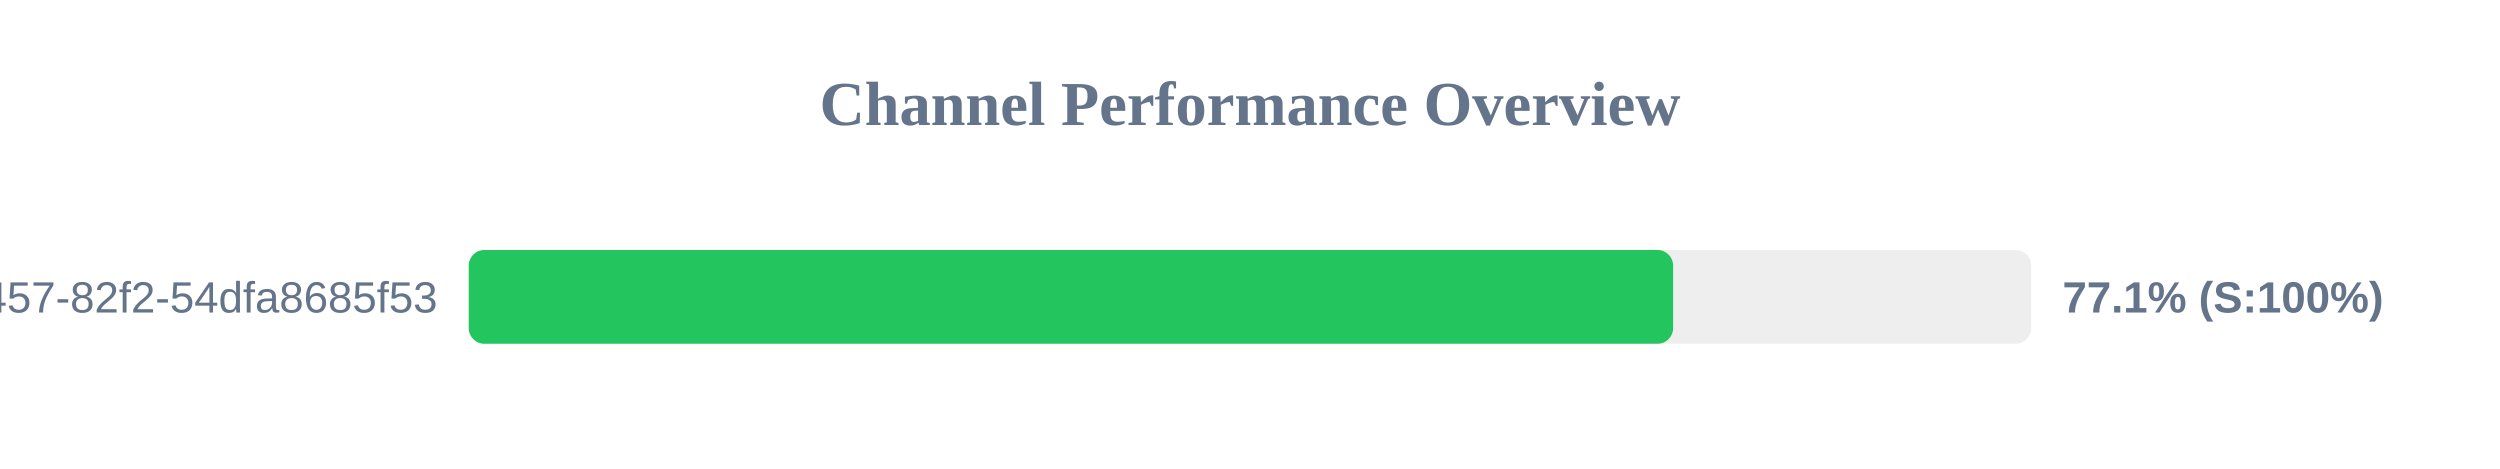
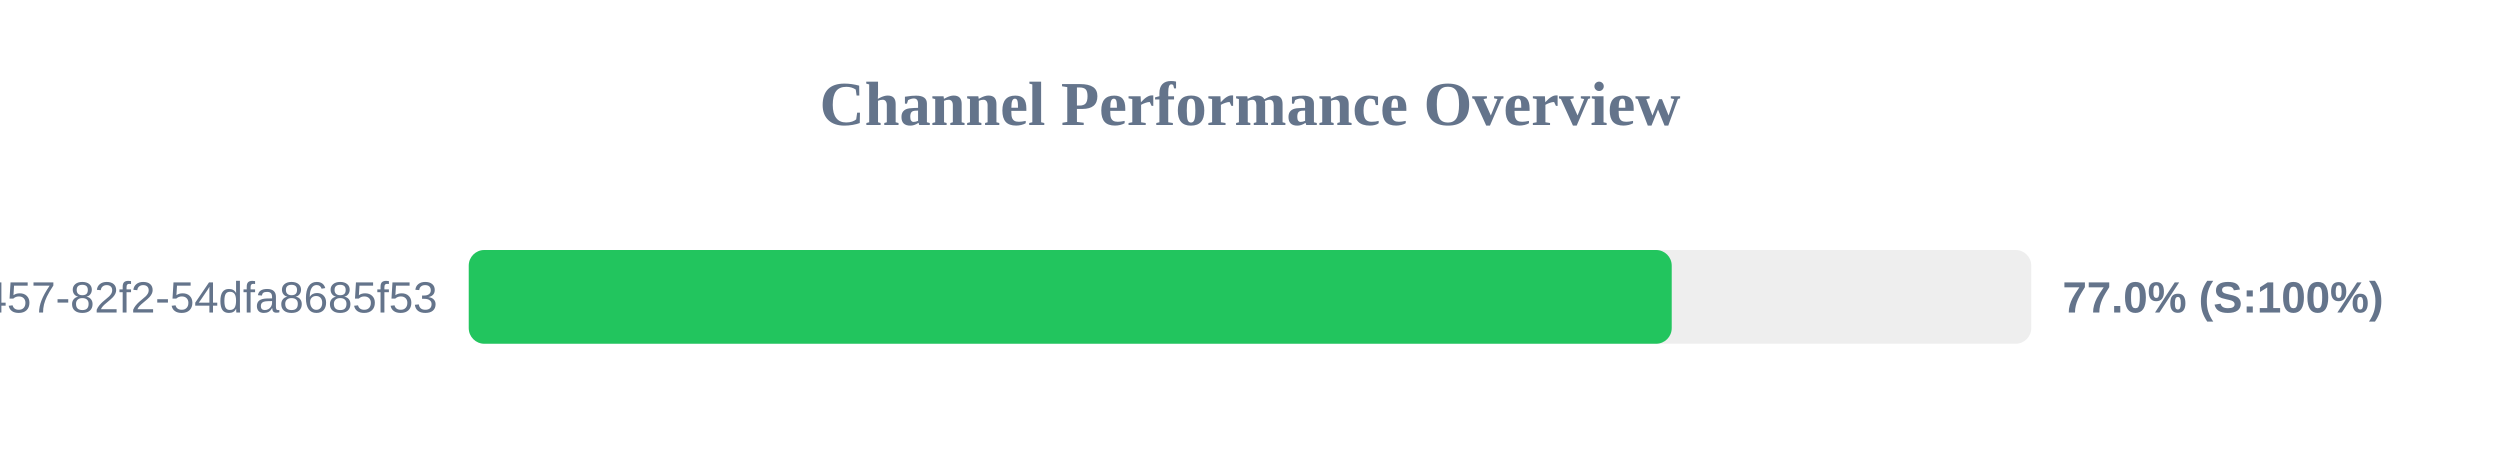
<svg xmlns="http://www.w3.org/2000/svg" width="800" height="150" version="1.1">
  <style>
        .row { font: 14px Arial; fill: #64748b; }
        .score { font: bold 14px Arial; fill: #64748b; }
    </style>
  <text x="400" y="40" text-anchor="middle" font-size="20px" font-weight="bold" fill="#64748b">Channel Performance Overview</text>
  <rect x="150" y="80" width="500" height="30" fill="#eee" rx="5" />
-   <rect x="150" y="80" width="385.4" height="30" fill="#22c55e" rx="5" />
+   <rect x="150" y="80" width="384.95" height="30" fill="#22c55e" rx="5" />
  <text x="140" y="100" text-anchor="end" class="row">?uuid=413c8b50-96bf-4457-82f2-54dfa8685f53</text>
-   <text x="660" y="100" text-anchor="start" class="score">77.1% (S:100%)</text>
+   <text x="660" y="100" text-anchor="start" class="score">77.0% (S:100%)</text>
</svg>
